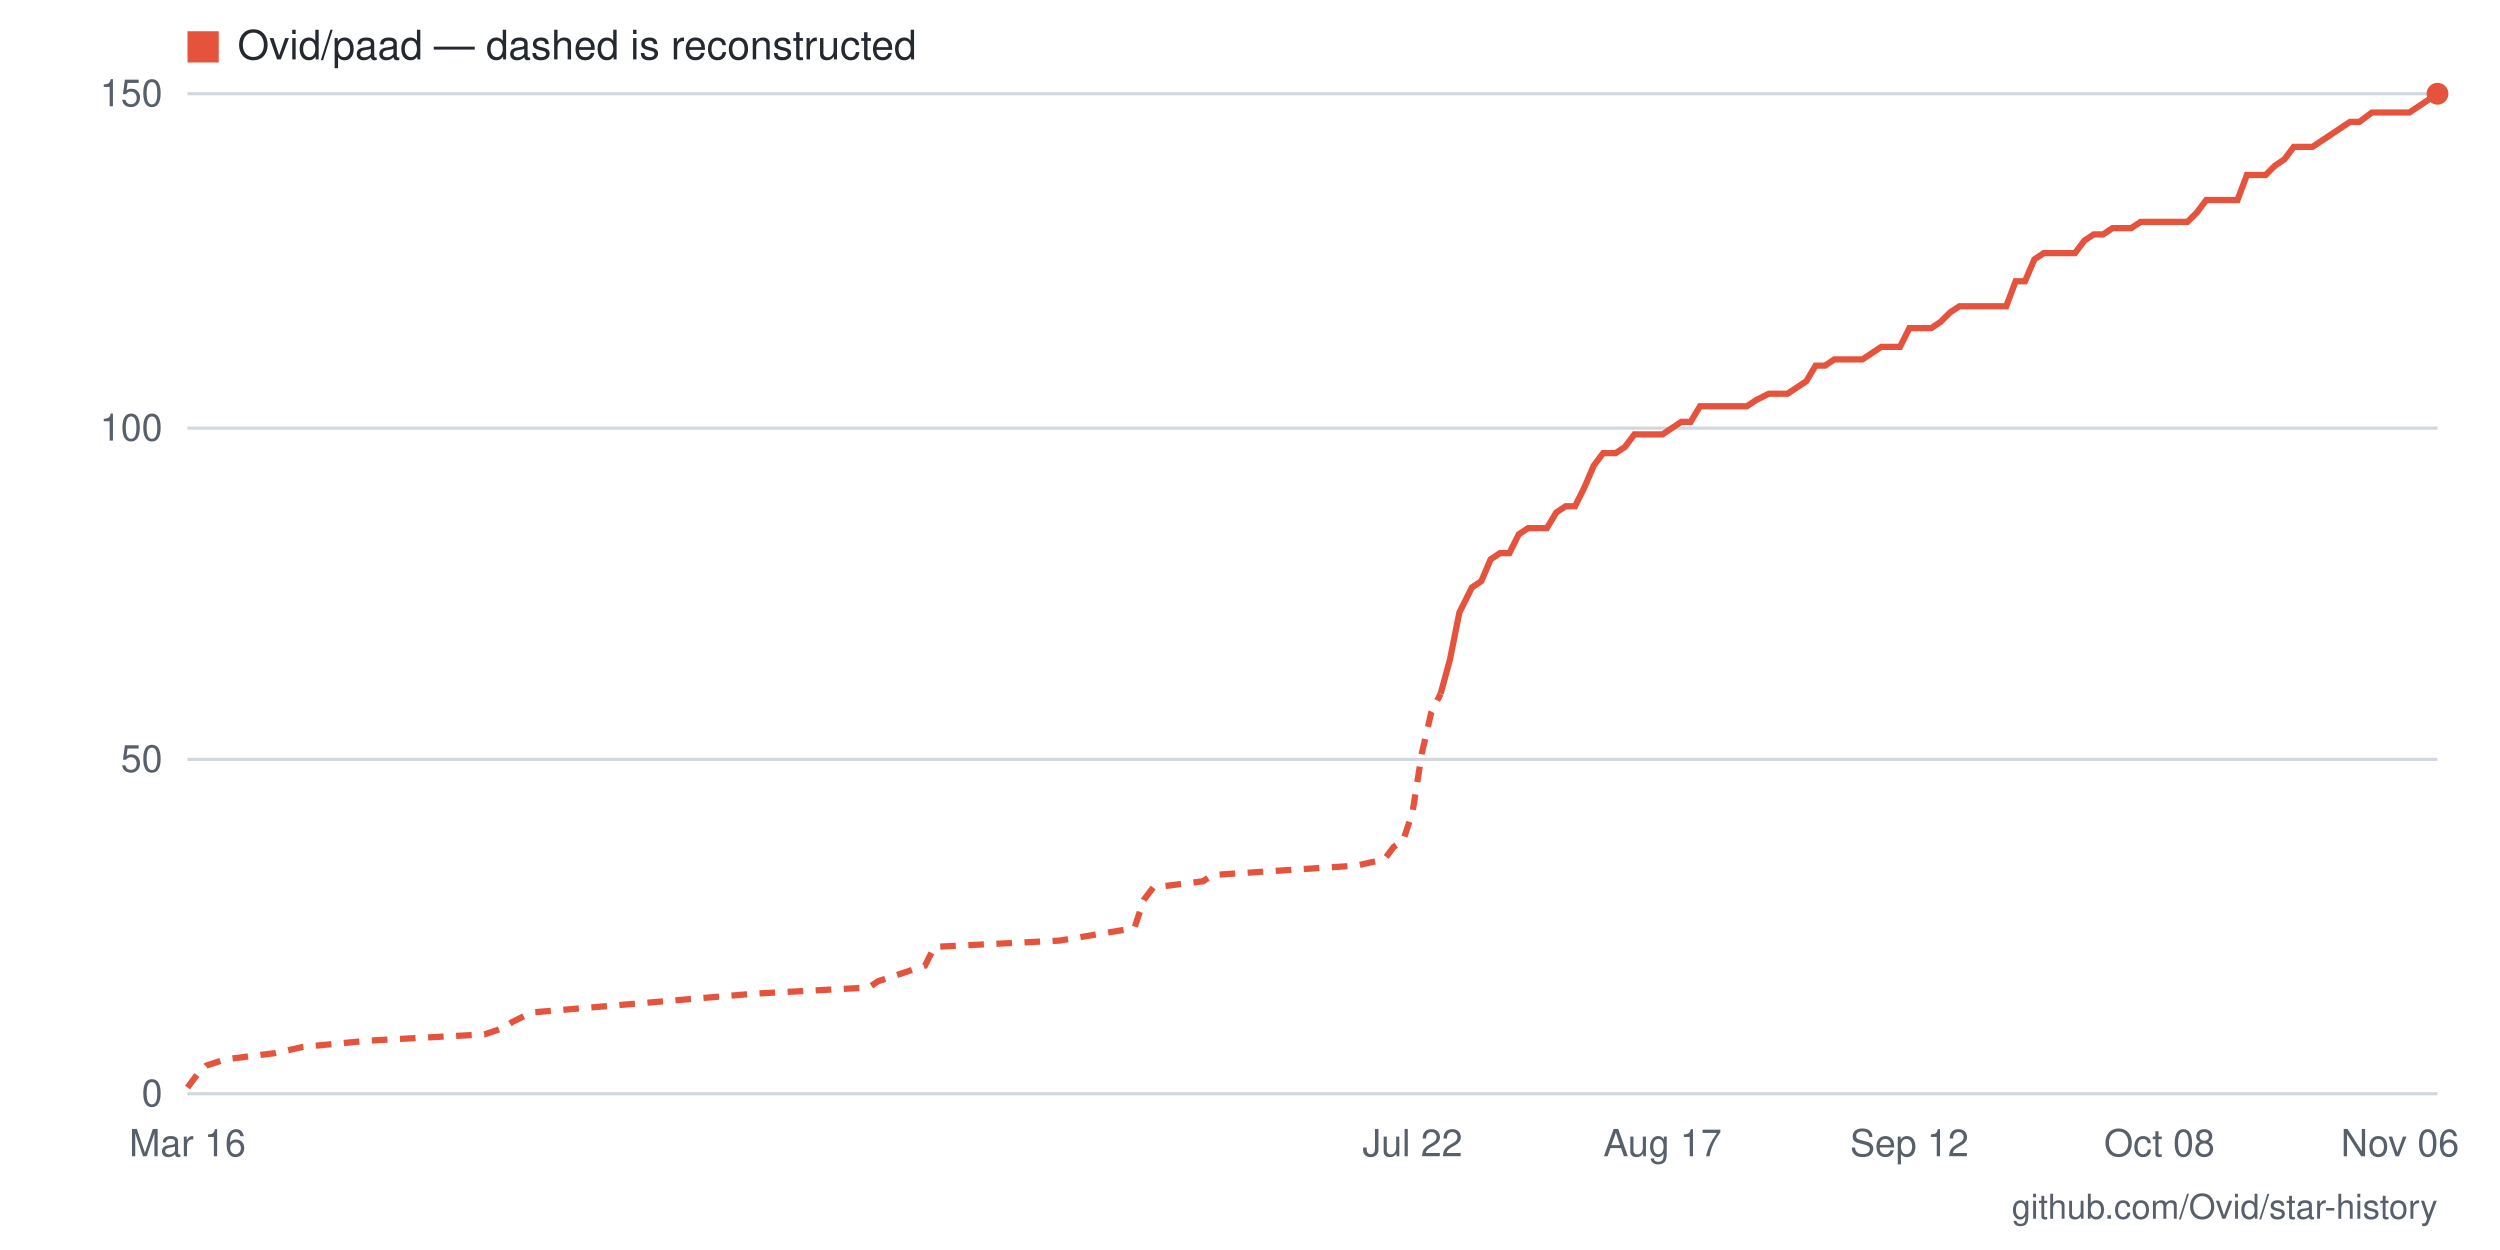
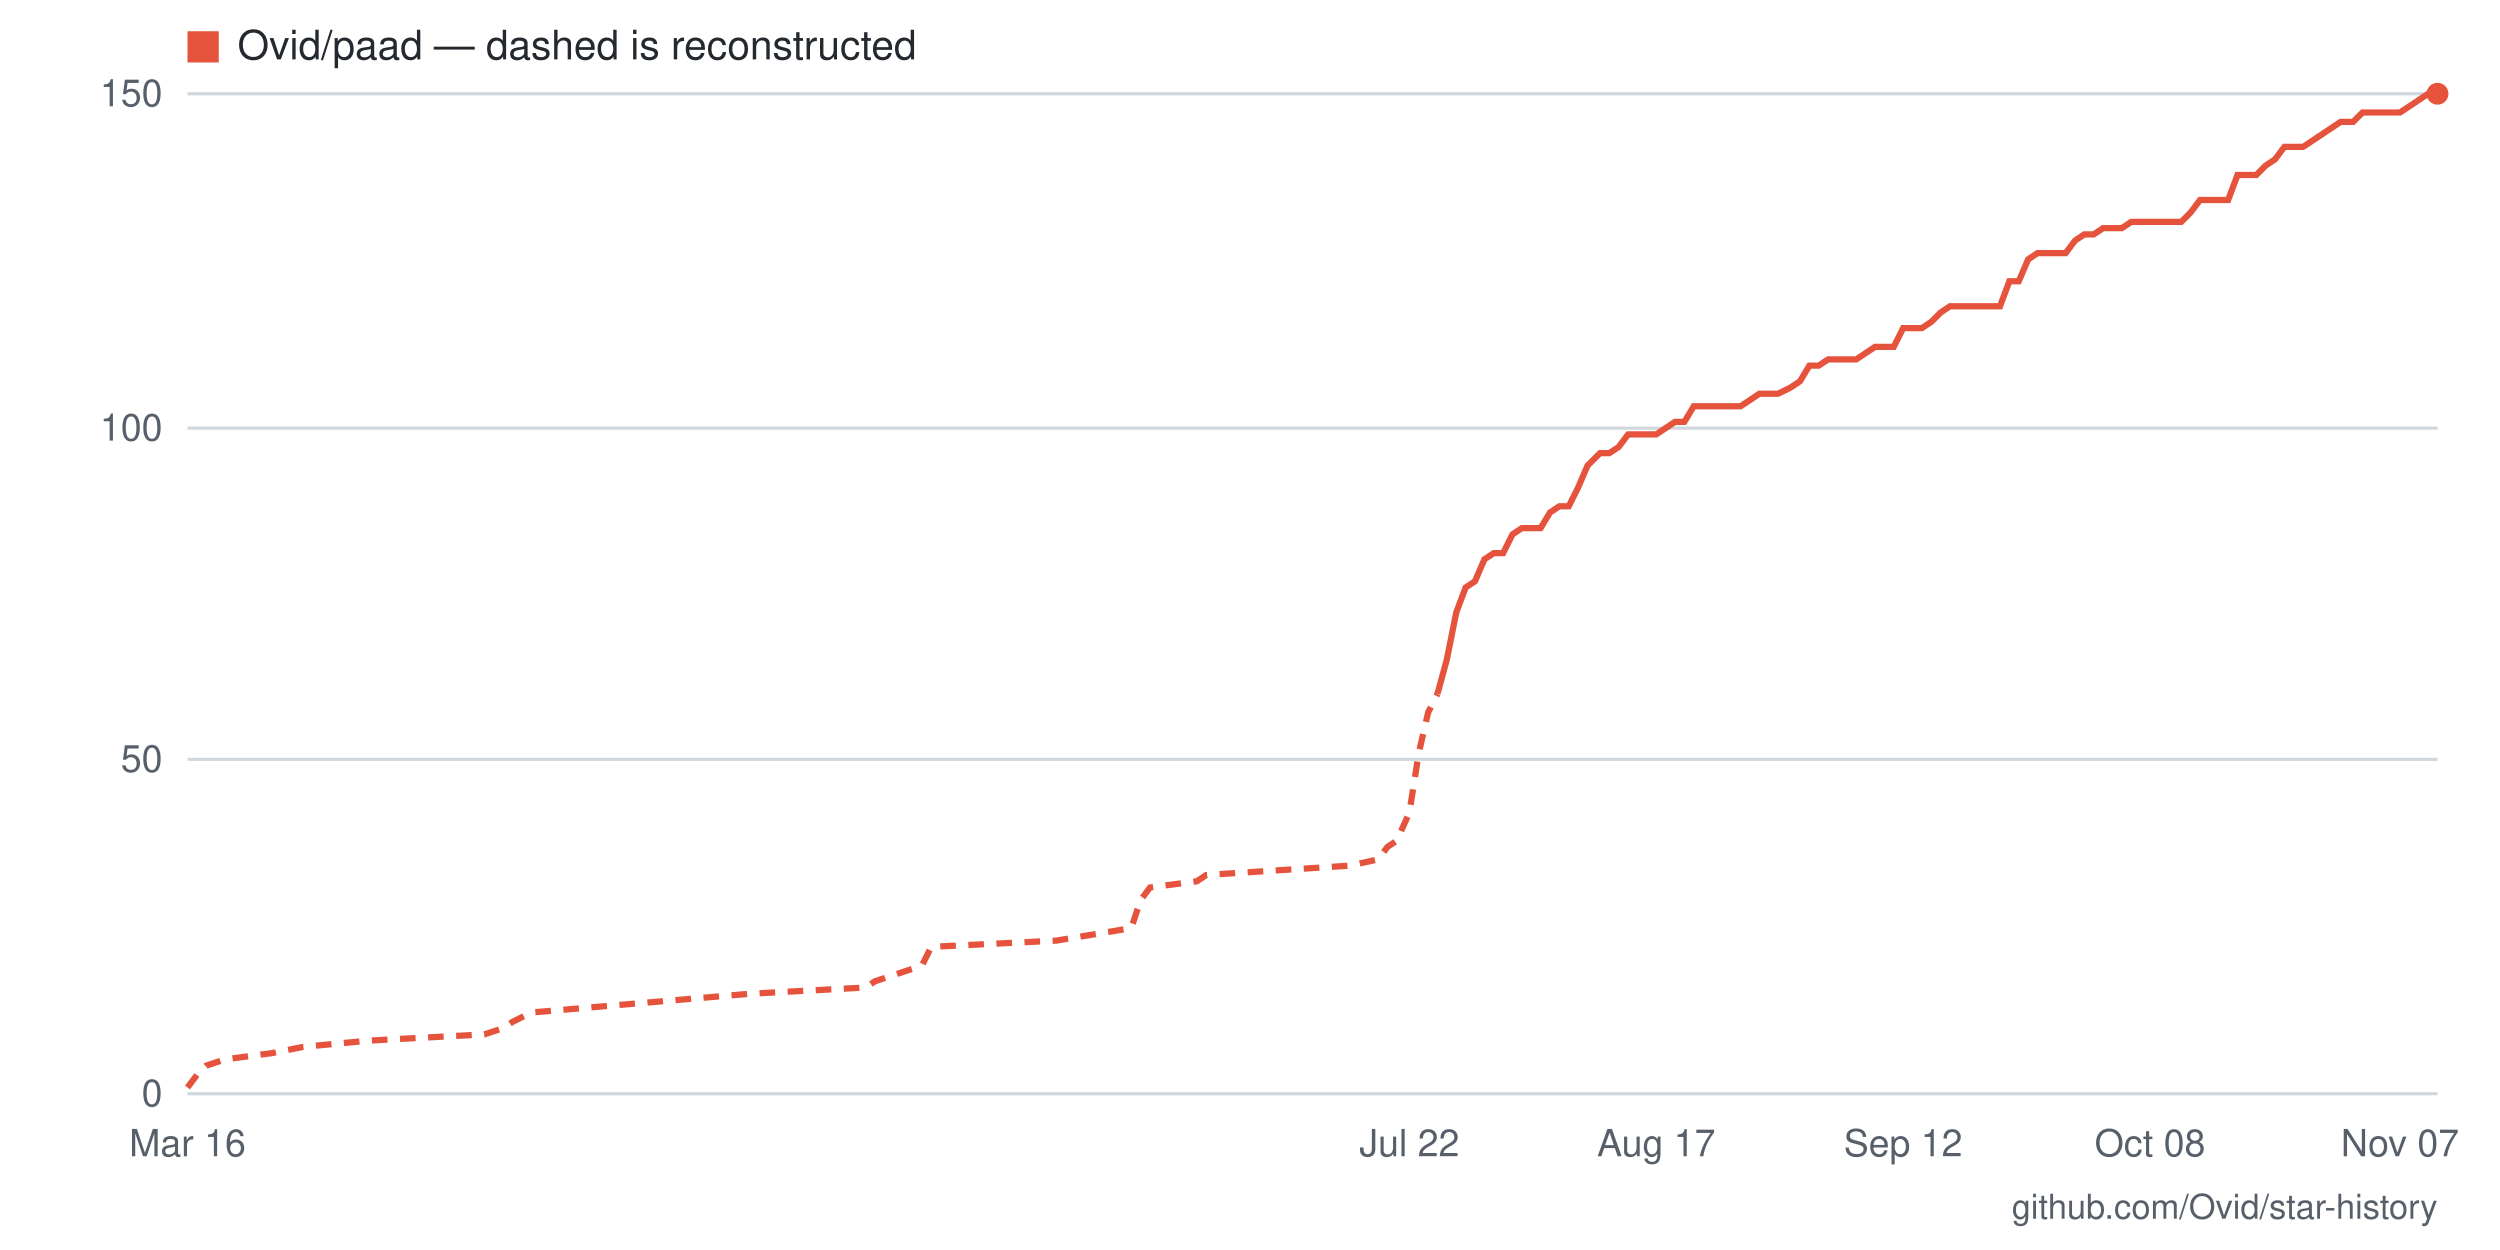
- <svg xmlns="http://www.w3.org/2000/svg" viewBox="0 0 800 400" width="800" height="400" role="img" aria-label="Star history for Ovid/paad: 150 stars as of 2026-11-06">
+ <svg xmlns="http://www.w3.org/2000/svg" viewBox="0 0 800 400" width="800" height="400" role="img" aria-label="Star history for Ovid/paad: 150 stars as of 2026-11-07">
  <rect width="800" height="400" fill="#ffffff" />
  <line x1="60" y1="350" x2="780" y2="350" stroke="#d0d7de" stroke-width="1" />
  <text x="52" y="354" text-anchor="end" font-family="-apple-system,BlinkMacSystemFont,'Segoe UI',Helvetica,Arial,sans-serif" font-size="12" fill="#57606a">0</text>
  <line x1="60" y1="243" x2="780" y2="243" stroke="#d0d7de" stroke-width="1" />
  <text x="52" y="247" text-anchor="end" font-family="-apple-system,BlinkMacSystemFont,'Segoe UI',Helvetica,Arial,sans-serif" font-size="12" fill="#57606a">50</text>
  <line x1="60" y1="137" x2="780" y2="137" stroke="#d0d7de" stroke-width="1" />
  <text x="52" y="141" text-anchor="end" font-family="-apple-system,BlinkMacSystemFont,'Segoe UI',Helvetica,Arial,sans-serif" font-size="12" fill="#57606a">100</text>
  <line x1="60" y1="30" x2="780" y2="30" stroke="#d0d7de" stroke-width="1" />
  <text x="52" y="34" text-anchor="end" font-family="-apple-system,BlinkMacSystemFont,'Segoe UI',Helvetica,Arial,sans-serif" font-size="12" fill="#57606a">150</text>
-   <text x="768" y="370" text-anchor="middle" font-family="-apple-system,BlinkMacSystemFont,'Segoe UI',Helvetica,Arial,sans-serif" font-size="12" fill="#57606a">Nov 06</text>
-   <text x="691" y="370" text-anchor="middle" font-family="-apple-system,BlinkMacSystemFont,'Segoe UI',Helvetica,Arial,sans-serif" font-size="12" fill="#57606a">Oct 08</text>
-   <text x="611" y="370" text-anchor="middle" font-family="-apple-system,BlinkMacSystemFont,'Segoe UI',Helvetica,Arial,sans-serif" font-size="12" fill="#57606a">Sep 12</text>
-   <text x="532" y="370" text-anchor="middle" font-family="-apple-system,BlinkMacSystemFont,'Segoe UI',Helvetica,Arial,sans-serif" font-size="12" fill="#57606a">Aug 17</text>
-   <text x="452" y="370" text-anchor="middle" font-family="-apple-system,BlinkMacSystemFont,'Segoe UI',Helvetica,Arial,sans-serif" font-size="12" fill="#57606a">Jul 22</text>
+   <text x="768" y="370" text-anchor="middle" font-family="-apple-system,BlinkMacSystemFont,'Segoe UI',Helvetica,Arial,sans-serif" font-size="12" fill="#57606a">Nov 07</text>
+   <text x="688" y="370" text-anchor="middle" font-family="-apple-system,BlinkMacSystemFont,'Segoe UI',Helvetica,Arial,sans-serif" font-size="12" fill="#57606a">Oct 08</text>
+   <text x="609" y="370" text-anchor="middle" font-family="-apple-system,BlinkMacSystemFont,'Segoe UI',Helvetica,Arial,sans-serif" font-size="12" fill="#57606a">Sep 12</text>
+   <text x="530" y="370" text-anchor="middle" font-family="-apple-system,BlinkMacSystemFont,'Segoe UI',Helvetica,Arial,sans-serif" font-size="12" fill="#57606a">Aug 17</text>
+   <text x="451" y="370" text-anchor="middle" font-family="-apple-system,BlinkMacSystemFont,'Segoe UI',Helvetica,Arial,sans-serif" font-size="12" fill="#57606a">Jul 22</text>
  <text x="60" y="370" text-anchor="middle" font-family="-apple-system,BlinkMacSystemFont,'Segoe UI',Helvetica,Arial,sans-serif" font-size="12" fill="#57606a">Mar 16</text>
-   <polyline fill="none" stroke="#e5533d" stroke-width="2" stroke-dasharray="5 4" points="60,348 63,344 66,341 72,339 88,337 97,335 118,333 155,331 161,329 164,327 170,324 241,318 278,316 281,314 296,309 299,303 339,301 363,297 366,288 369,284 385,282 388,280 434,277 443,275 446,271 449,269 452,260 455,241 458,228 461,222" />
-   <polyline fill="none" stroke="#e5533d" stroke-width="2" points="461,222 464,211 467,196 471,188 474,186 477,179 480,177 483,177 486,171 489,169 492,169 495,169 498,164 501,162 504,162 507,156 510,149 513,145 517,145 520,143 523,139 526,139 529,139 532,139 535,137 538,135 541,135 544,130 547,130 550,130 553,130 556,130 559,130 562,128 566,126 569,126 572,126 575,124 578,122 581,117 584,117 587,115 590,115 593,115 596,115 599,113 602,111 605,111 608,111 611,105 615,105 618,105 621,103 624,100 627,98 630,98 633,98 636,98 639,98 642,98 645,90 648,90 651,83 654,81 657,81 661,81 664,81 667,77 670,75 673,75 676,73 679,73 682,73 685,71 688,71 691,71 694,71 697,71 700,71 703,68 706,64 710,64 713,64 716,64 719,56 722,56 725,56 728,53 731,51 734,47 737,47 740,47 743,45 746,43 749,41 752,39 755,39 759,36 762,36 765,36 768,36 771,36 777,32 780,30" />
+   <polyline fill="none" stroke="#e5533d" stroke-width="2" stroke-dasharray="5 4" points="60,348 63,344 66,341 72,339 87,337 97,335 118,333 155,331 161,329 164,327 170,324 240,318 277,316 280,314 295,309 298,303 338,301 362,297 365,288 368,284 383,282 386,280 432,277 441,275 444,271 447,269 451,260 454,241 457,228 460,222" />
+   <polyline fill="none" stroke="#e5533d" stroke-width="2" points="460,222 463,211 466,196 469,188 472,186 475,179 478,177 481,177 484,171 487,169 490,169 493,169 496,164 499,162 502,162 505,156 508,149 512,145 515,145 518,143 521,139 524,139 527,139 530,139 533,137 536,135 539,135 542,130 545,130 548,130 551,130 554,130 557,130 560,128 563,126 566,126 569,126 573,124 576,122 579,117 582,117 585,115 588,115 591,115 594,115 597,113 600,111 603,111 606,111 609,105 612,105 615,105 618,103 621,100 624,98 627,98 631,98 634,98 637,98 640,98 643,90 646,90 649,83 652,81 655,81 658,81 661,81 664,77 667,75 670,75 673,73 676,73 679,73 682,71 685,71 688,71 692,71 695,71 698,71 701,68 704,64 707,64 710,64 713,64 716,56 719,56 722,56 725,53 728,51 731,47 734,47 737,47 740,45 743,43 746,41 749,39 753,39 756,36 759,36 762,36 765,36 768,36 774,32 777,30 780,30" />
  <circle cx="780" cy="30" r="3.5" fill="#e5533d" />
  <rect x="60" y="10" width="10" height="10" fill="#e5533d" />
  <text x="76" y="19" font-family="-apple-system,BlinkMacSystemFont,'Segoe UI',Helvetica,Arial,sans-serif" font-size="13" fill="#24292f">Ovid/paad — dashed is reconstructed</text>
  <text x="780" y="390" text-anchor="end" font-family="-apple-system,BlinkMacSystemFont,'Segoe UI',Helvetica,Arial,sans-serif" font-size="11" fill="#57606a">github.com/Ovid/star-history</text>
</svg>
